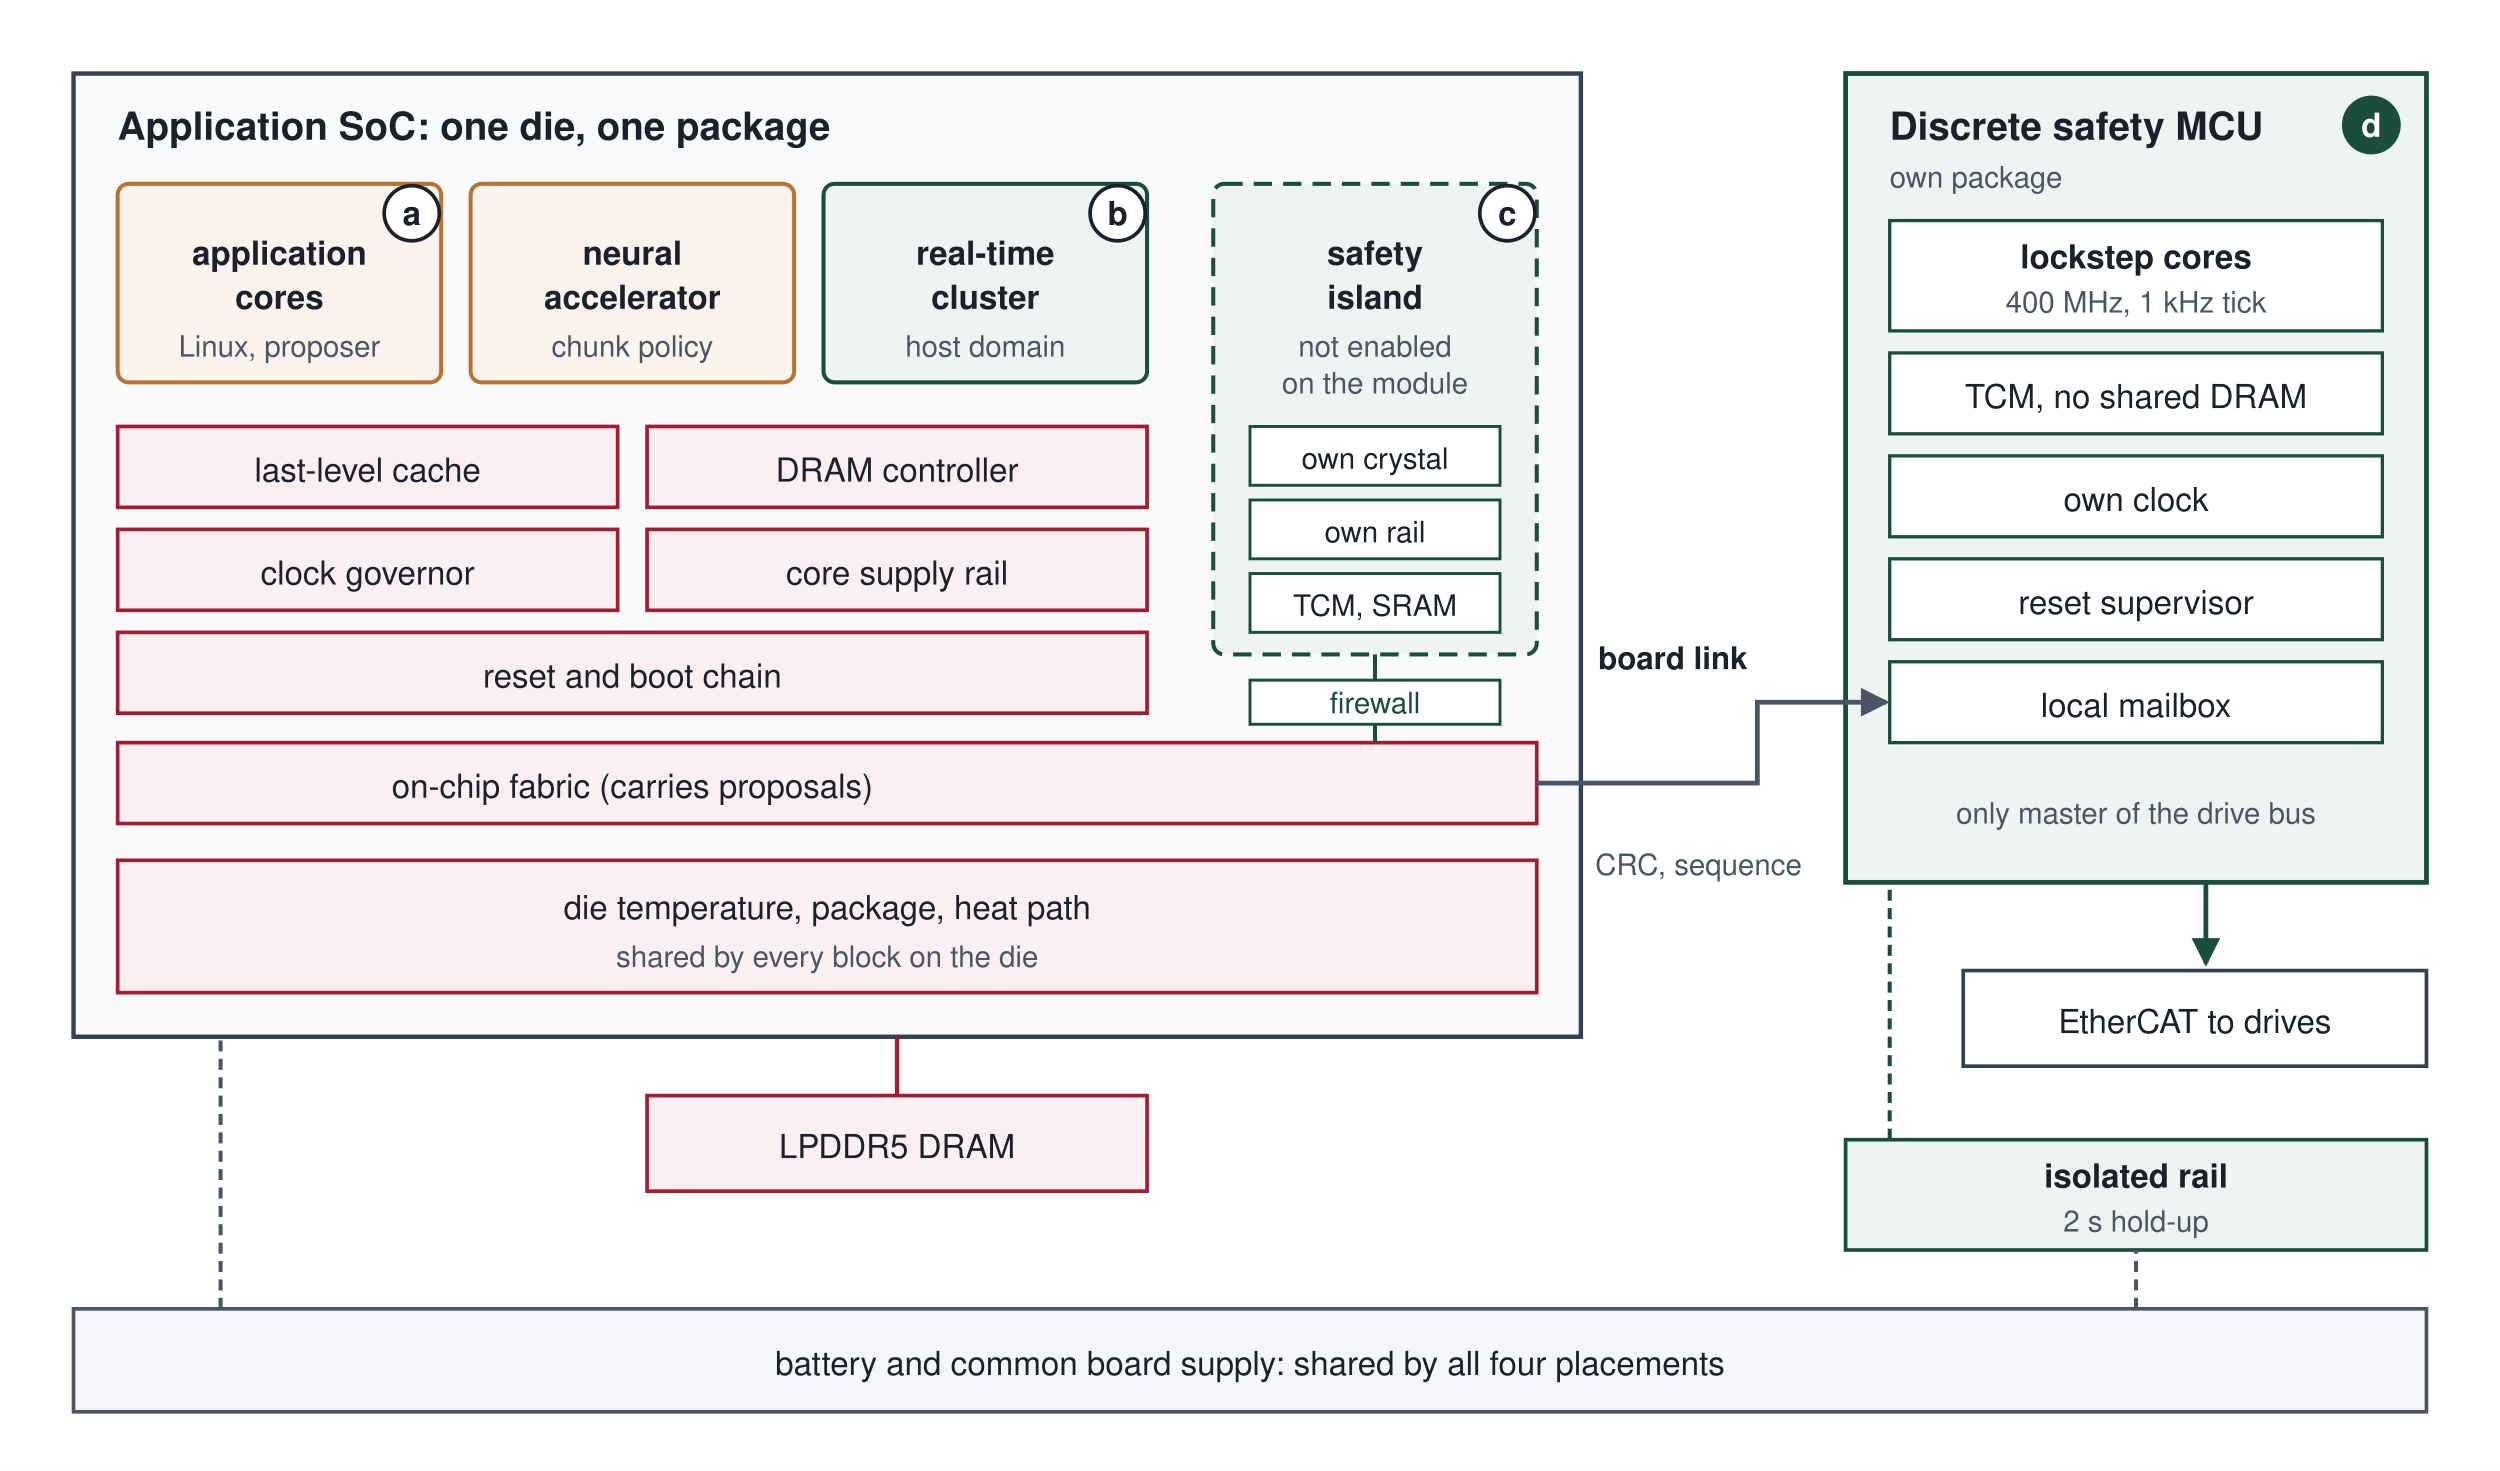
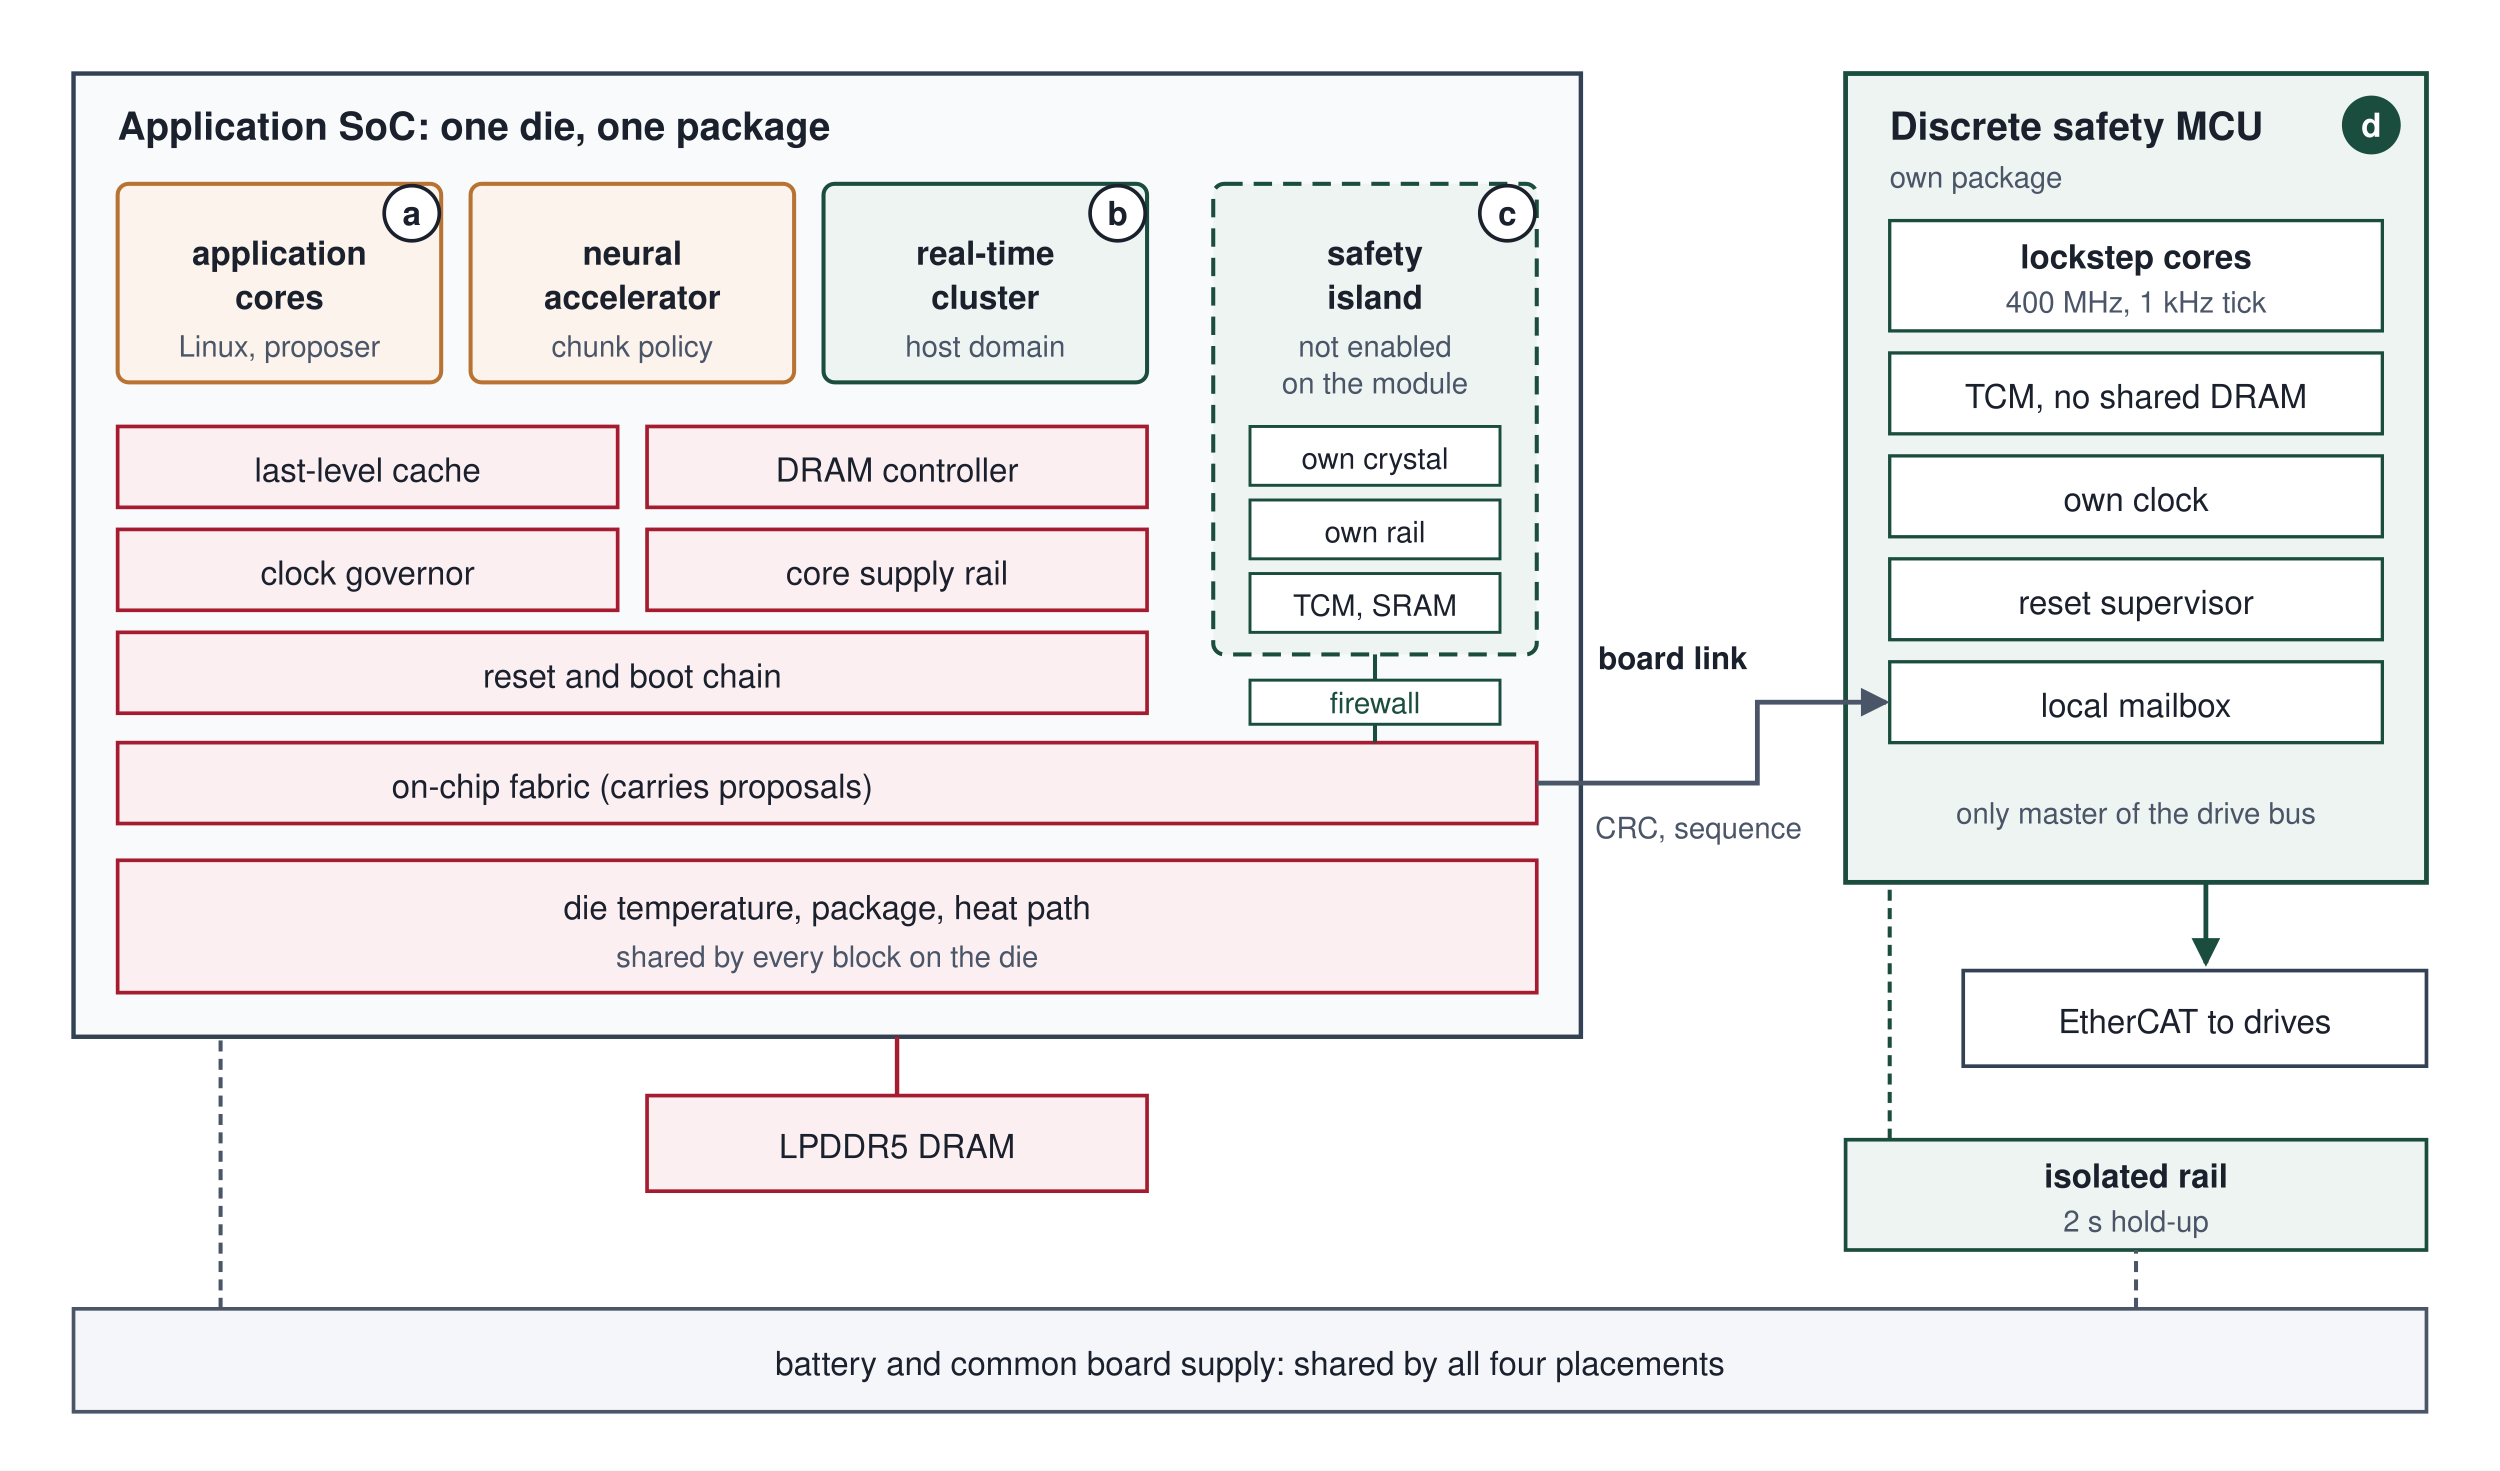
<svg xmlns="http://www.w3.org/2000/svg" viewBox="0 0 680 400" width="680" height="400" font-family="Helvetica Neue, Helvetica, Arial, sans-serif">
  <defs>
    <marker id="arr-slate" viewBox="0 0 8 8" refX="7" refY="4" markerWidth="6" markerHeight="6" orient="auto">
      <path d="M0,0 L8,4 L0,8 z" fill="#4A5568" />
    </marker>
    <marker id="arr-pine" viewBox="0 0 8 8" refX="7" refY="4" markerWidth="6" markerHeight="6" orient="auto">
      <path d="M0,0 L8,4 L0,8 z" fill="#1A4D3E" />
    </marker>
  </defs>
  <rect width="680" height="400" fill="#ffffff" />
  <rect x="20" y="20" width="410" height="262" rx="0" fill="#F8FAFC" stroke="#334155" stroke-width="1.2" />
  <text x="32" y="38" font-size="10.5" font-weight="bold" fill="#1A202C">Application SoC: one die, one package</text>
  <rect x="32" y="50" width="88" height="54" rx="3" fill="#FBF3EC" stroke="#B87333" stroke-width="1.1" />
  <text x="76" y="72" font-size="9" font-weight="bold" fill="#1A202C" text-anchor="middle">application</text>
  <text x="76" y="84" font-size="9" font-weight="bold" fill="#1A202C" text-anchor="middle">cores</text>
  <text x="76" y="97" font-size="8" fill="#4A5568" text-anchor="middle">Linux, proposer</text>
  <rect x="128" y="50" width="88" height="54" rx="3" fill="#FBF3EC" stroke="#B87333" stroke-width="1.1" />
  <text x="172" y="72" font-size="9" font-weight="bold" fill="#1A202C" text-anchor="middle">neural</text>
  <text x="172" y="84" font-size="9" font-weight="bold" fill="#1A202C" text-anchor="middle">accelerator</text>
  <text x="172" y="97" font-size="8" fill="#4A5568" text-anchor="middle">chunk policy</text>
  <rect x="224" y="50" width="88" height="54" rx="3" fill="#EEF4F1" stroke="#1A4D3E" stroke-width="1.1" />
  <text x="268" y="72" font-size="9" font-weight="bold" fill="#1A202C" text-anchor="middle">real-time</text>
  <text x="268" y="84" font-size="9" font-weight="bold" fill="#1A202C" text-anchor="middle">cluster</text>
  <text x="268" y="97" font-size="8" fill="#4A5568" text-anchor="middle">host domain</text>
  <rect x="330" y="50" width="88" height="128" rx="3" fill="#EEF4F1" stroke="#1A4D3E" stroke-width="1.1" stroke-dasharray="5,3" />
  <text x="374" y="72" font-size="9" font-weight="bold" fill="#1A202C" text-anchor="middle">safety</text>
  <text x="374" y="84" font-size="9" font-weight="bold" fill="#1A202C" text-anchor="middle">island</text>
  <text x="374" y="97" font-size="8" fill="#4A5568" text-anchor="middle">not enabled</text>
  <text x="374" y="107" font-size="8" fill="#4A5568" text-anchor="middle">on the module</text>
  <rect x="340" y="116" width="68" height="16" rx="0" fill="#ffffff" stroke="#1A4D3E" stroke-width="0.8" />
  <text x="374" y="127.5" font-size="8" fill="#1A202C" text-anchor="middle">own crystal</text>
  <rect x="340" y="136" width="68" height="16" rx="0" fill="#ffffff" stroke="#1A4D3E" stroke-width="0.8" />
  <text x="374" y="147.5" font-size="8" fill="#1A202C" text-anchor="middle">own rail</text>
  <rect x="340" y="156" width="68" height="16" rx="0" fill="#ffffff" stroke="#1A4D3E" stroke-width="0.8" />
  <text x="374" y="167.5" font-size="8" fill="#1A202C" text-anchor="middle">TCM, SRAM</text>
  <g font-size="9" fill="#1A202C" text-anchor="middle">
    <rect x="32" y="116" width="136" height="22" rx="0" fill="#FBEFF1" stroke="#A51C30" stroke-width="1" />
    <text x="100" y="131">last-level cache</text>
    <rect x="176" y="116" width="136" height="22" rx="0" fill="#FBEFF1" stroke="#A51C30" stroke-width="1" />
    <text x="244" y="131">DRAM controller</text>
    <rect x="32" y="144" width="136" height="22" rx="0" fill="#FBEFF1" stroke="#A51C30" stroke-width="1" />
    <text x="100" y="159">clock governor</text>
    <rect x="176" y="144" width="136" height="22" rx="0" fill="#FBEFF1" stroke="#A51C30" stroke-width="1" />
    <text x="244" y="159">core supply rail</text>
    <rect x="32" y="172" width="280" height="22" rx="0" fill="#FBEFF1" stroke="#A51C30" stroke-width="1" />
    <text x="172" y="187">reset and boot chain</text>
  </g>
  <rect x="32" y="202" width="386" height="22" rx="0" fill="#FBEFF1" stroke="#A51C30" stroke-width="1" />
  <text x="172" y="217" font-size="9" fill="#1A202C" text-anchor="middle">on-chip fabric (carries proposals)</text>
  <line x1="374" y1="178" x2="374" y2="202" stroke="#1A4D3E" stroke-width="1.1" />
  <rect x="340" y="185" width="68" height="12" rx="0" fill="#ffffff" stroke="#1A4D3E" stroke-width="0.8" />
  <text x="374" y="194" font-size="8" fill="#1A4D3E" text-anchor="middle">firewall</text>
  <rect x="32" y="234" width="386" height="36" rx="0" fill="#FBEFF1" stroke="#A51C30" stroke-width="1" />
  <text x="225" y="250" font-size="9" fill="#1A202C" text-anchor="middle">die temperature, package, heat path</text>
  <text x="225" y="263" font-size="8" fill="#4A5568" text-anchor="middle">shared by every block on the die</text>
  <line x1="244" y1="282" x2="244" y2="298" stroke="#A51C30" stroke-width="1.2" />
  <rect x="176" y="298" width="136" height="26" rx="0" fill="#FBEFF1" stroke="#A51C30" stroke-width="1" />
  <text x="244" y="315" font-size="9" fill="#1A202C" text-anchor="middle">LPDDR5 DRAM</text>
  <g font-size="9" font-weight="bold" text-anchor="middle">
    <circle cx="112" cy="58" r="7.5" fill="#ffffff" stroke="#1A202C" stroke-width="1" />
    <text x="112" y="61.2" fill="#1A202C">a</text>
    <circle cx="304" cy="58" r="7.5" fill="#ffffff" stroke="#1A202C" stroke-width="1" />
    <text x="304" y="61.2" fill="#1A202C">b</text>
    <circle cx="410" cy="58" r="7.5" fill="#ffffff" stroke="#1A202C" stroke-width="1" />
    <text x="410" y="61.2" fill="#1A202C">c</text>
  </g>
  <text x="455" y="182" font-size="8.5" font-weight="bold" fill="#1A202C" text-anchor="middle">board link</text>
-   <text x="462" y="238" font-size="8" fill="#4A5568" text-anchor="middle">CRC, sequence</text>
+   <text x="462" y="228" font-size="8" fill="#4A5568" text-anchor="middle">CRC, sequence</text>
  <rect x="502" y="20" width="158" height="220" rx="0" fill="#EEF4F1" stroke="#1A4D3E" stroke-width="1.3" />
  <text x="514" y="38" font-size="10.5" font-weight="bold" fill="#1A202C">Discrete safety MCU</text>
  <text x="514" y="51" font-size="8" fill="#4A5568">own package</text>
  <circle cx="645" cy="34" r="7.5" fill="#1A4D3E" stroke="#1A4D3E" stroke-width="1" />
  <text x="645" y="37.2" font-size="9" font-weight="bold" fill="#ffffff" text-anchor="middle">d</text>
  <g font-size="9" fill="#1A202C" text-anchor="middle">
    <rect x="514" y="60" width="134" height="30" rx="0" fill="#ffffff" stroke="#1A4D3E" stroke-width="0.9" />
    <text x="581" y="73" font-weight="bold">lockstep cores</text>
    <text x="581" y="85" font-size="8" fill="#4A5568">400 MHz, 1 kHz tick</text>
    <rect x="514" y="96" width="134" height="22" rx="0" fill="#ffffff" stroke="#1A4D3E" stroke-width="0.9" />
    <text x="581" y="111">TCM, no shared DRAM</text>
    <rect x="514" y="124" width="134" height="22" rx="0" fill="#ffffff" stroke="#1A4D3E" stroke-width="0.9" />
    <text x="581" y="139">own clock</text>
    <rect x="514" y="152" width="134" height="22" rx="0" fill="#ffffff" stroke="#1A4D3E" stroke-width="0.9" />
    <text x="581" y="167">reset supervisor</text>
    <rect x="514" y="180" width="134" height="22" rx="0" fill="#ffffff" stroke="#1A4D3E" stroke-width="0.9" />
    <text x="581" y="195">local mailbox</text>
  </g>
  <text x="581" y="224" font-size="8" fill="#4A5568" text-anchor="middle">only master of the drive bus</text>
  <path d="M600,240 V262" fill="none" stroke="#1A4D3E" stroke-width="1.3" marker-end="url(#arr-pine)" />
  <rect x="534" y="264" width="126" height="26" rx="0" fill="#ffffff" stroke="#334155" stroke-width="1" />
  <text x="597" y="281" font-size="9" fill="#1A202C" text-anchor="middle">EtherCAT to drives</text>
  <rect x="502" y="310" width="158" height="30" rx="0" fill="#EEF4F1" stroke="#1A4D3E" stroke-width="1" />
  <text x="581" y="323" font-size="9" font-weight="bold" fill="#1A202C" text-anchor="middle">isolated rail</text>
  <text x="581" y="335" font-size="8" fill="#4A5568" text-anchor="middle">2 s hold-up</text>
  <path d="M514,310 V240" fill="none" stroke="#1A4D3E" stroke-width="1.1" stroke-dasharray="3,2" />
  <rect x="20" y="356" width="640" height="28" rx="0" fill="#F4F6F9" stroke="#4A5568" stroke-width="1" />
  <text x="340" y="374" font-size="9" fill="#1A202C" text-anchor="middle">battery and common board supply: shared by all four placements</text>
  <path d="M60,356 V282" fill="none" stroke="#4A5568" stroke-width="1.1" stroke-dasharray="3,2" />
  <path d="M581,356 V340" fill="none" stroke="#4A5568" stroke-width="1.1" stroke-dasharray="3,2" />
  <path d="M418,213 H478 V191 H513" fill="none" stroke="#4A5568" stroke-width="1.3" marker-end="url(#arr-slate)" />
</svg>
